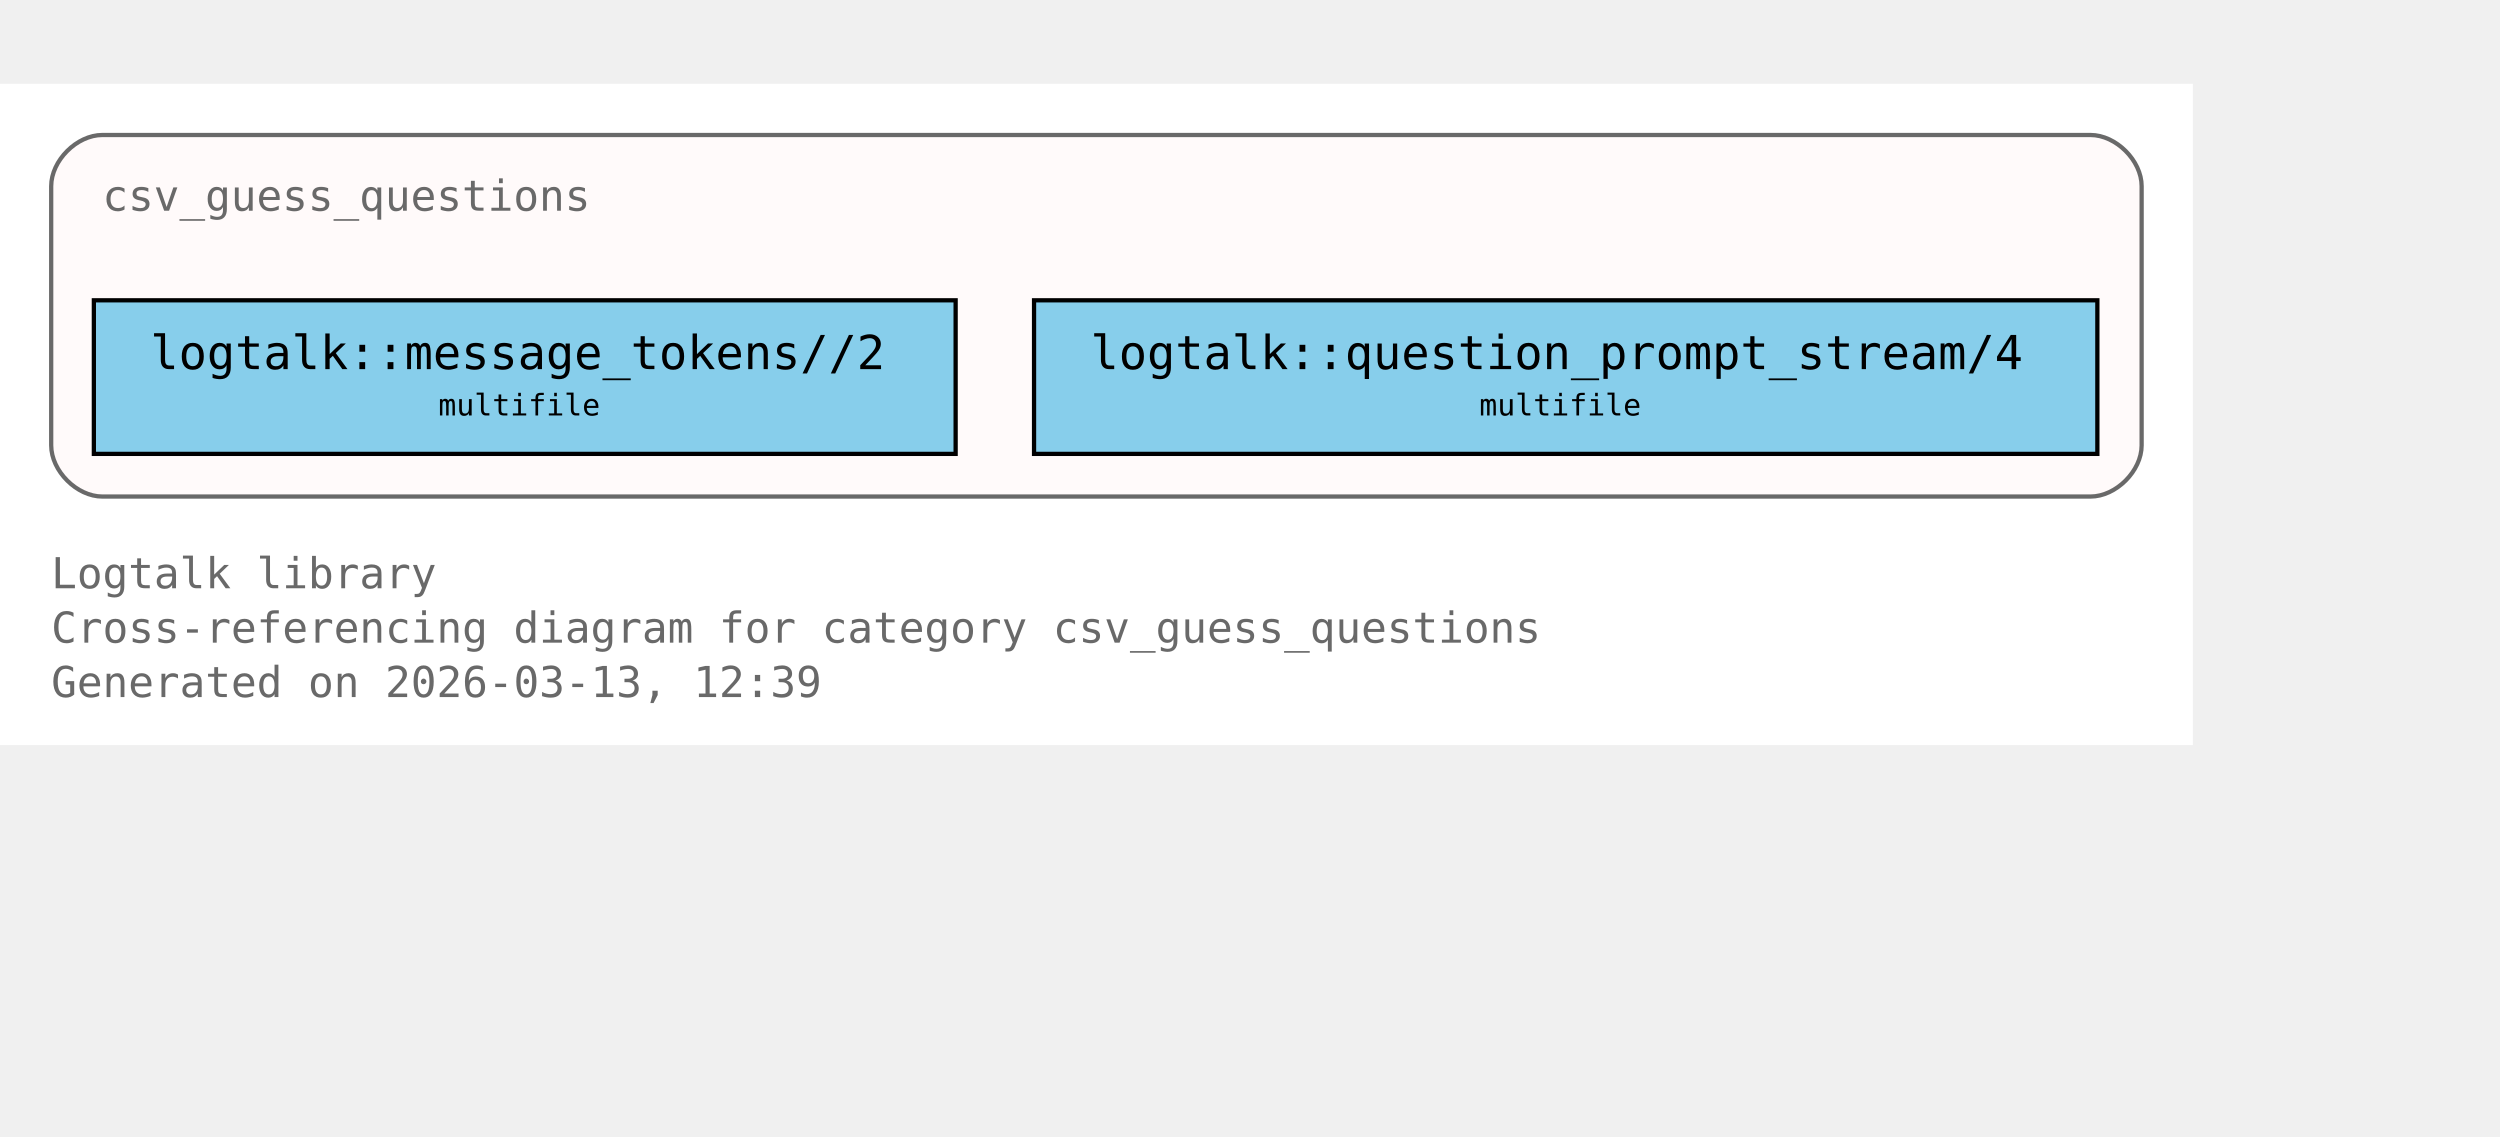
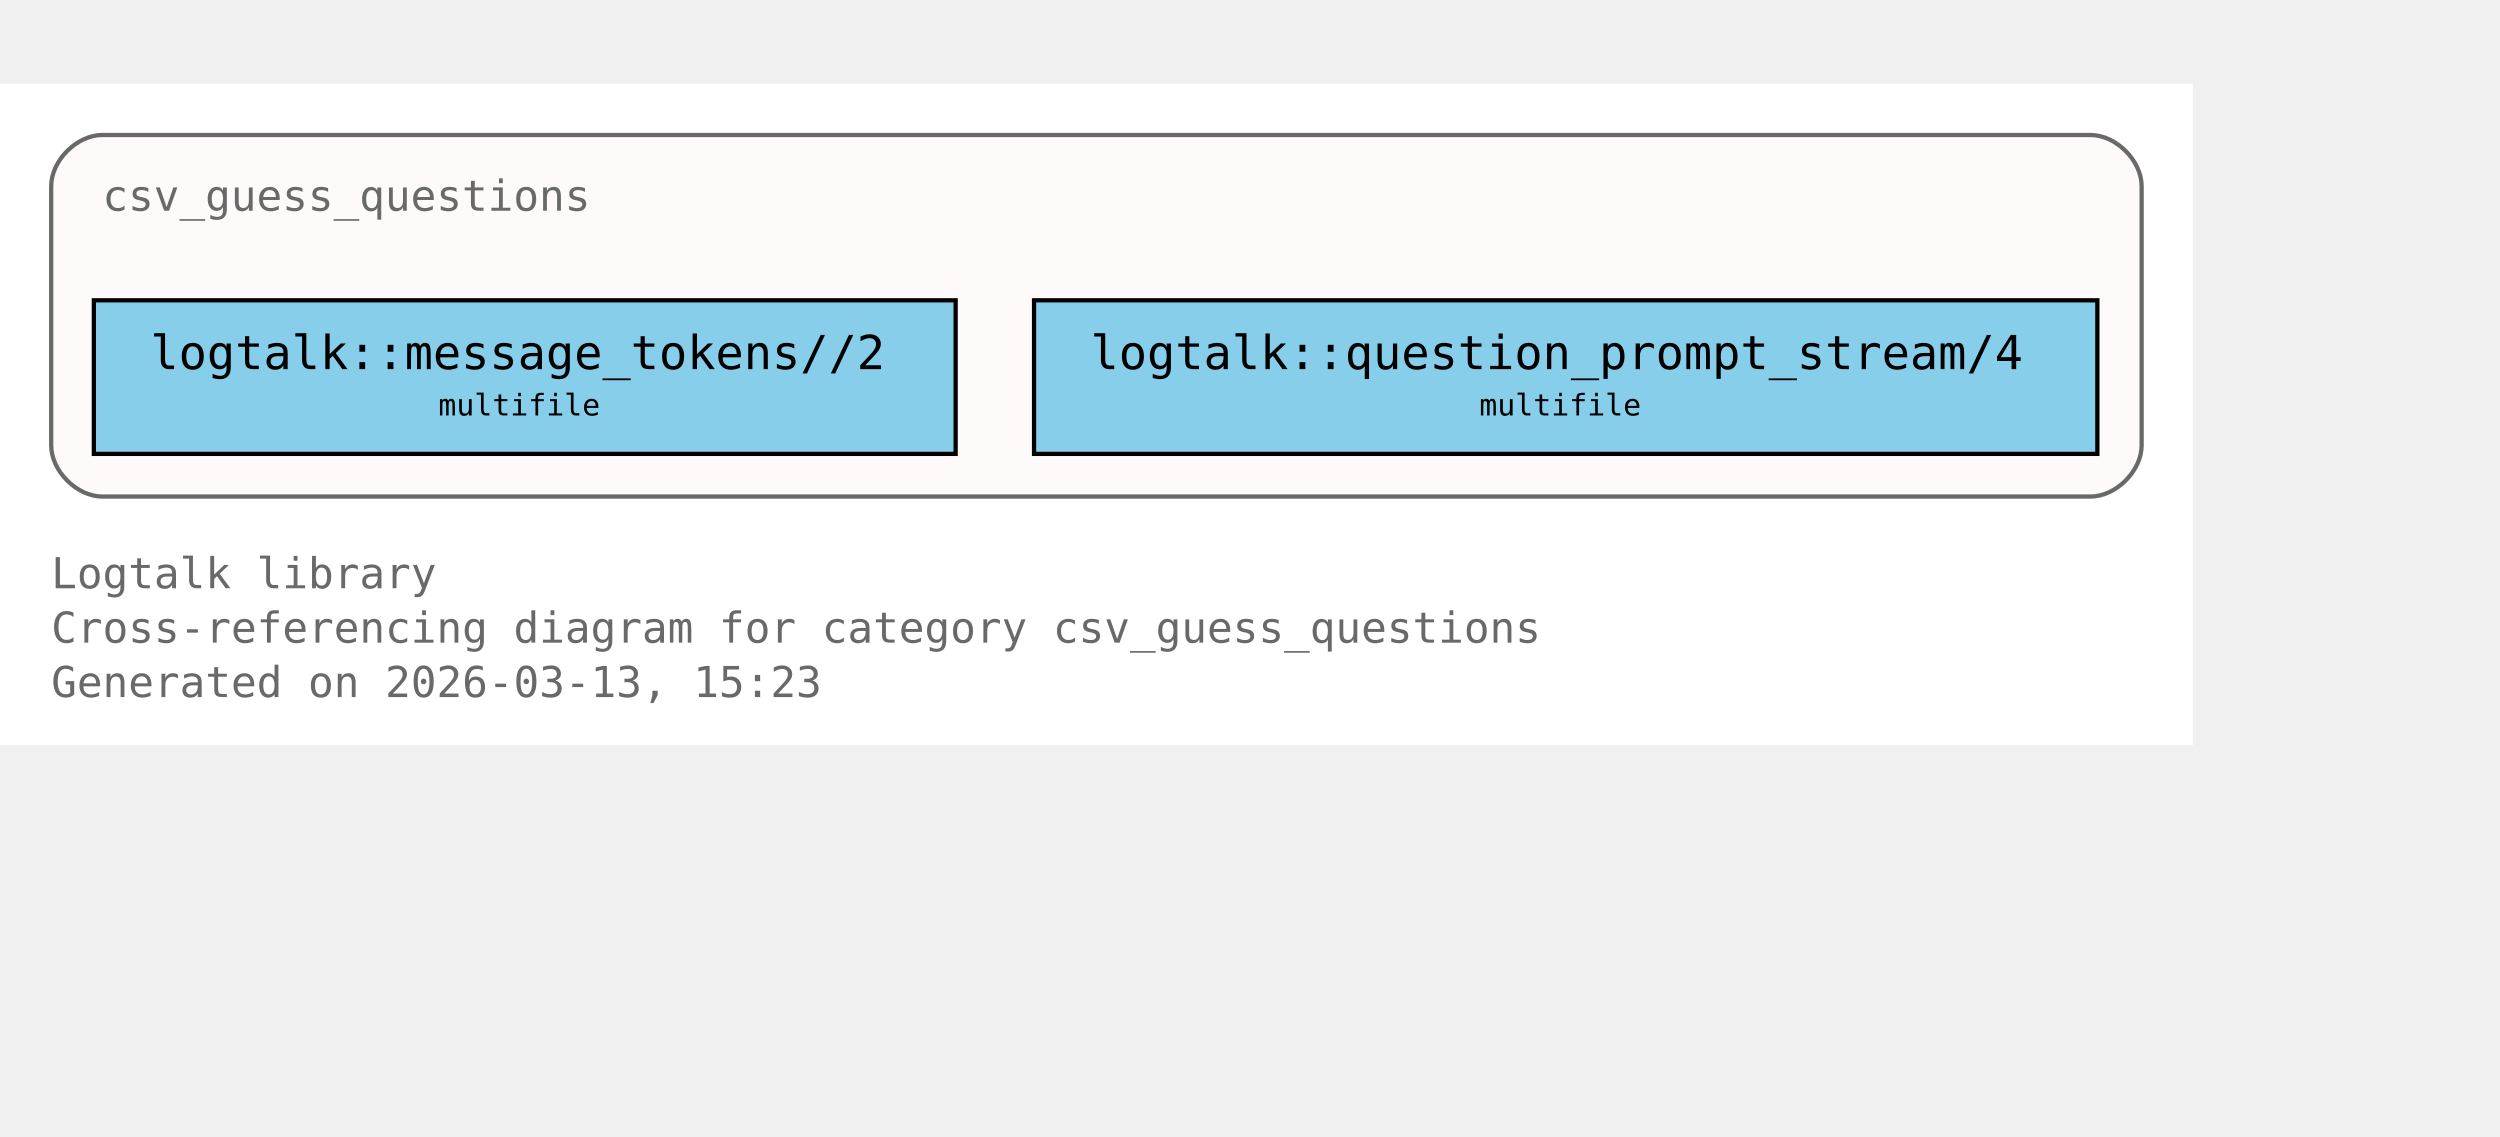
<svg xmlns="http://www.w3.org/2000/svg" xmlns:xlink="http://www.w3.org/1999/xlink" width="658pt" height="299pt" viewBox="72.00 72.00 586.00 227.00">
  <g id="graph0" class="graph" transform="scale(1 1) rotate(0) translate(76 223)">
    <polygon fill="white" stroke="none" points="-4,4 -4,-151 510,-151 510,4 -4,4" />
    <text xml:space="preserve" text-anchor="start" x="8" y="-32.75" font-family="Monospace" font-size="10.00" fill="dimgray">Logtalk library</text>
    <text xml:space="preserve" text-anchor="start" x="8" y="-20" font-family="Monospace" font-size="10.00" fill="dimgray">Cross-referencing diagram for category csv_guess_questions</text>
-     <text xml:space="preserve" text-anchor="start" x="8" y="-7.25" font-family="Monospace" font-size="10.00" fill="dimgray">Generated on 2026-03-13, 12:39</text>
+     <text xml:space="preserve" text-anchor="start" x="8" y="-7.25" font-family="Monospace" font-size="10.00" fill="dimgray">Generated on 2026-03-13, 15:23</text>
    <g id="clust1" class="cluster">
      <g id="a_clust1">
        <a xlink:title="csv_guess_questions">
          <path fill="snow" stroke="dimgray" d="M20,-54.25C20,-54.25 486,-54.25 486,-54.25 492,-54.25 498,-60.25 498,-66.25 498,-66.25 498,-127 498,-127 498,-133 492,-139 486,-139 486,-139 20,-139 20,-139 14,-139 8,-133 8,-127 8,-127 8,-66.25 8,-66.25 8,-60.25 14,-54.25 20,-54.25" />
          <g id="a_clust1_0">
-             <a xlink:href="https://github.com/LogtalkDotOrg/logtalk3/tree/6435655acce3160229058dfa81378513d9fbb28f/library/csv/csv_guess_questions.lgt#L22" xlink:title="https://github.com/LogtalkDotOrg/logtalk3/tree/6435655acce3160229058dfa81378513d9fbb28f/library/csv/csv_guess_questions.lgt#L22">
+             <a xlink:href="https://github.com/LogtalkDotOrg/logtalk3/tree/1fe637743d99e3c7917536c6065994c6c1b1988a/library/csv/csv_guess_questions.lgt#L22" xlink:title="https://github.com/LogtalkDotOrg/logtalk3/tree/1fe637743d99e3c7917536c6065994c6c1b1988a/library/csv/csv_guess_questions.lgt#L22">
              <text xml:space="preserve" text-anchor="start" x="20" y="-121.25" font-family="Monospace" font-size="10.00" fill="dimgray">csv_guess_questions</text>
            </a>
          </g>
        </a>
      </g>
    </g>
    <g id="node1" class="node">
      <polygon fill="skyblue" stroke="black" points="220,-100.25 18,-100.25 18,-64.25 220,-64.25 220,-100.25" />
      <text xml:space="preserve" text-anchor="start" x="26" y="-84.5" font-family="Monospace" font-size="9.00"> </text>
      <g id="a_node1_1">
-         <a xlink:href="https://github.com/LogtalkDotOrg/logtalk3/tree/6435655acce3160229058dfa81378513d9fbb28f/library/csv/csv_guess_questions.lgt#L36" xlink:title="https://github.com/LogtalkDotOrg/logtalk3/tree/6435655acce3160229058dfa81378513d9fbb28f/library/csv/csv_guess_questions.lgt#L36">
+         <a xlink:href="https://github.com/LogtalkDotOrg/logtalk3/tree/1fe637743d99e3c7917536c6065994c6c1b1988a/library/csv/csv_guess_questions.lgt#L36" xlink:title="https://github.com/LogtalkDotOrg/logtalk3/tree/1fe637743d99e3c7917536c6065994c6c1b1988a/library/csv/csv_guess_questions.lgt#L36">
          <text xml:space="preserve" text-anchor="start" x="31.25" y="-84.12" font-family="Monospace" font-size="11.00">logtalk::message_tokens//2</text>
        </a>
      </g>
      <text xml:space="preserve" text-anchor="start" x="206.75" y="-84.5" font-family="Monospace" font-size="9.00"> </text>
      <text xml:space="preserve" text-anchor="start" x="26" y="-72.12" font-family="Monospace" font-size="9.00"> </text>
      <text xml:space="preserve" text-anchor="start" x="98.75" y="-73.25" font-family="Monospace" font-size="7.00">multifile</text>
      <text xml:space="preserve" text-anchor="start" x="206.75" y="-72.12" font-family="Monospace" font-size="9.00"> </text>
    </g>
    <g id="node2" class="node">
      <polygon fill="skyblue" stroke="black" points="487.62,-100.25 238.38,-100.25 238.38,-64.25 487.62,-64.25 487.62,-100.25" />
      <text xml:space="preserve" text-anchor="start" x="246.38" y="-84.5" font-family="Monospace" font-size="9.00"> </text>
      <g id="a_node2_2">
-         <a xlink:href="https://github.com/LogtalkDotOrg/logtalk3/tree/6435655acce3160229058dfa81378513d9fbb28f/library/csv/csv_guess_questions.lgt#L52" xlink:title="https://github.com/LogtalkDotOrg/logtalk3/tree/6435655acce3160229058dfa81378513d9fbb28f/library/csv/csv_guess_questions.lgt#L52">
+         <a xlink:href="https://github.com/LogtalkDotOrg/logtalk3/tree/1fe637743d99e3c7917536c6065994c6c1b1988a/library/csv/csv_guess_questions.lgt#L52" xlink:title="https://github.com/LogtalkDotOrg/logtalk3/tree/1fe637743d99e3c7917536c6065994c6c1b1988a/library/csv/csv_guess_questions.lgt#L52">
          <text xml:space="preserve" text-anchor="start" x="251.62" y="-84.12" font-family="Monospace" font-size="11.00">logtalk::question_prompt_stream/4</text>
        </a>
      </g>
      <text xml:space="preserve" text-anchor="start" x="474.38" y="-84.5" font-family="Monospace" font-size="9.00"> </text>
      <text xml:space="preserve" text-anchor="start" x="246.38" y="-72.12" font-family="Monospace" font-size="9.00"> </text>
      <text xml:space="preserve" text-anchor="start" x="342.75" y="-73.25" font-family="Monospace" font-size="7.00">multifile</text>
      <text xml:space="preserve" text-anchor="start" x="474.38" y="-72.12" font-family="Monospace" font-size="9.00"> </text>
    </g>
  </g>
</svg>
